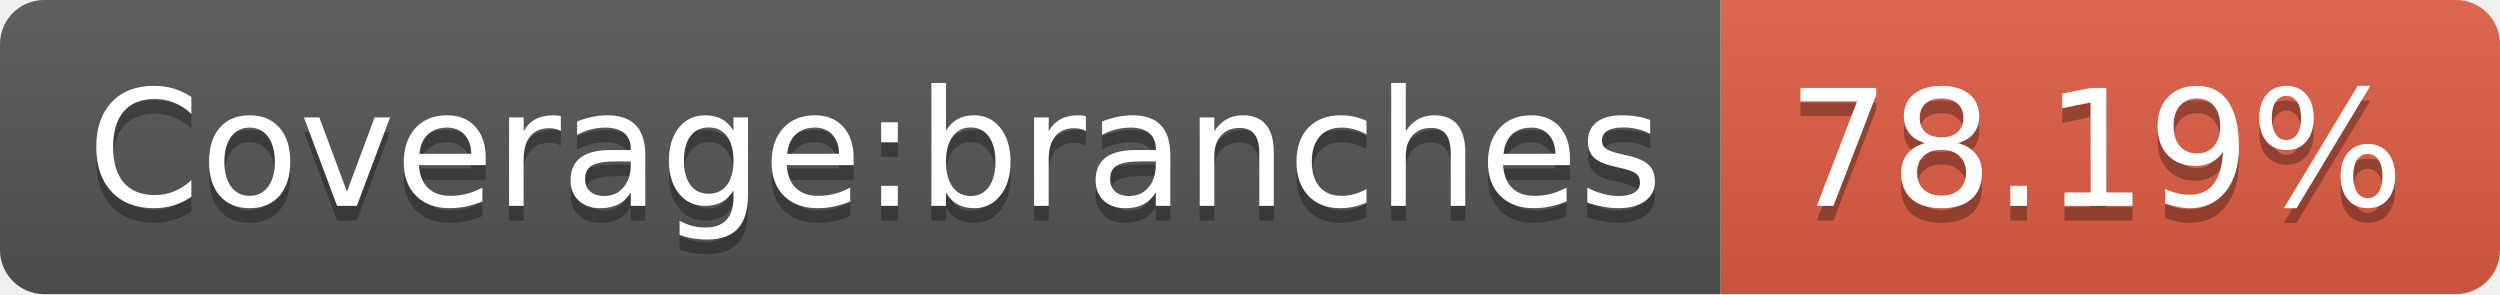
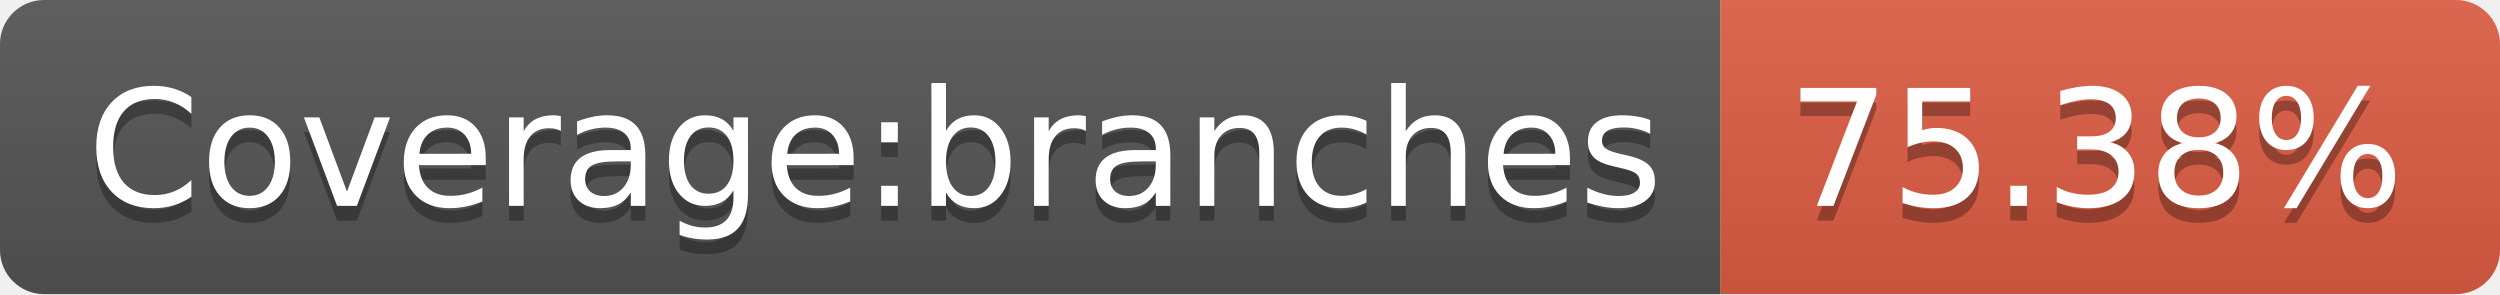
- <svg xmlns="http://www.w3.org/2000/svg" width="170" height="20" role="img" aria-label="Coverage:branches: 78.19%">
+ <svg xmlns="http://www.w3.org/2000/svg" width="170" height="20" role="img" aria-label="Coverage:branches: 75.38%">
  <linearGradient id="s" x2="0" y2="100%">
    <stop offset="0" stop-color="#bbb" stop-opacity=".1" />
    <stop offset="1" stop-opacity=".1" />
  </linearGradient>
  <clipPath id="r">
    <rect width="170" height="20" rx="3" fill="#fff" />
  </clipPath>
  <g clip-path="url(#r)">
    <rect width="117" height="20" fill="#555" />
    <rect x="117" width="53" height="20" fill="#e05d44" />
    <rect width="170" height="20" fill="url(#s)" />
  </g>
  <g fill="#fff" text-anchor="middle" font-family="Verdana,Geneva,DejaVu Sans,sans-serif" text-rendering="geometricPrecision" font-size="110">
    <text aria-hidden="true" x="595" y="150" fill="#010101" fill-opacity=".3" transform="scale(.1)" textLength="1070">Coverage:branches</text>
    <text x="595" y="140" transform="scale(.1)" fill="#fff" textLength="1070">Coverage:branches</text>
-     <text aria-hidden="true" x="1425" y="150" fill="#010101" fill-opacity=".3" transform="scale(.1)" textLength="430">78.19%</text>
-     <text x="1425" y="140" transform="scale(.1)" fill="#fff" textLength="430">78.19%</text>
+     <text aria-hidden="true" x="1425" y="150" fill="#010101" fill-opacity=".3" transform="scale(.1)" textLength="430">75.38%</text>
+     <text x="1425" y="140" transform="scale(.1)" fill="#fff" textLength="430">75.38%</text>
  </g>
</svg>
